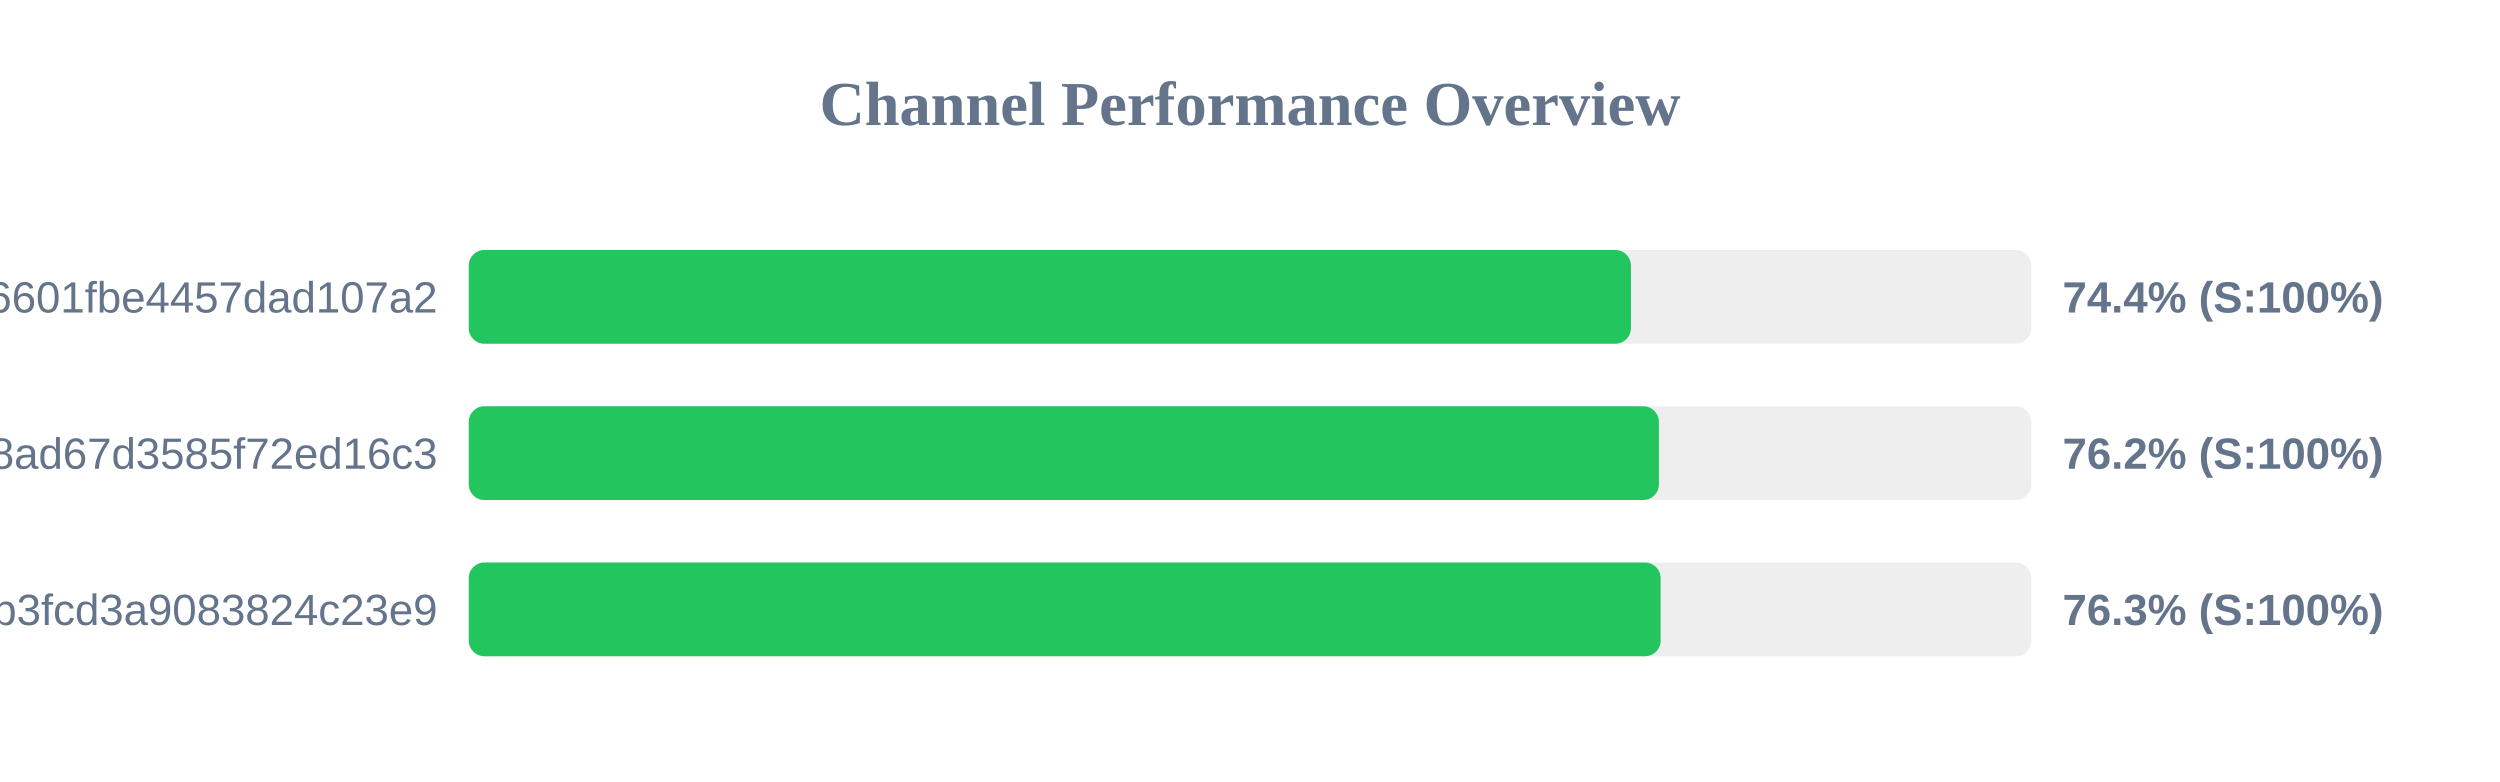
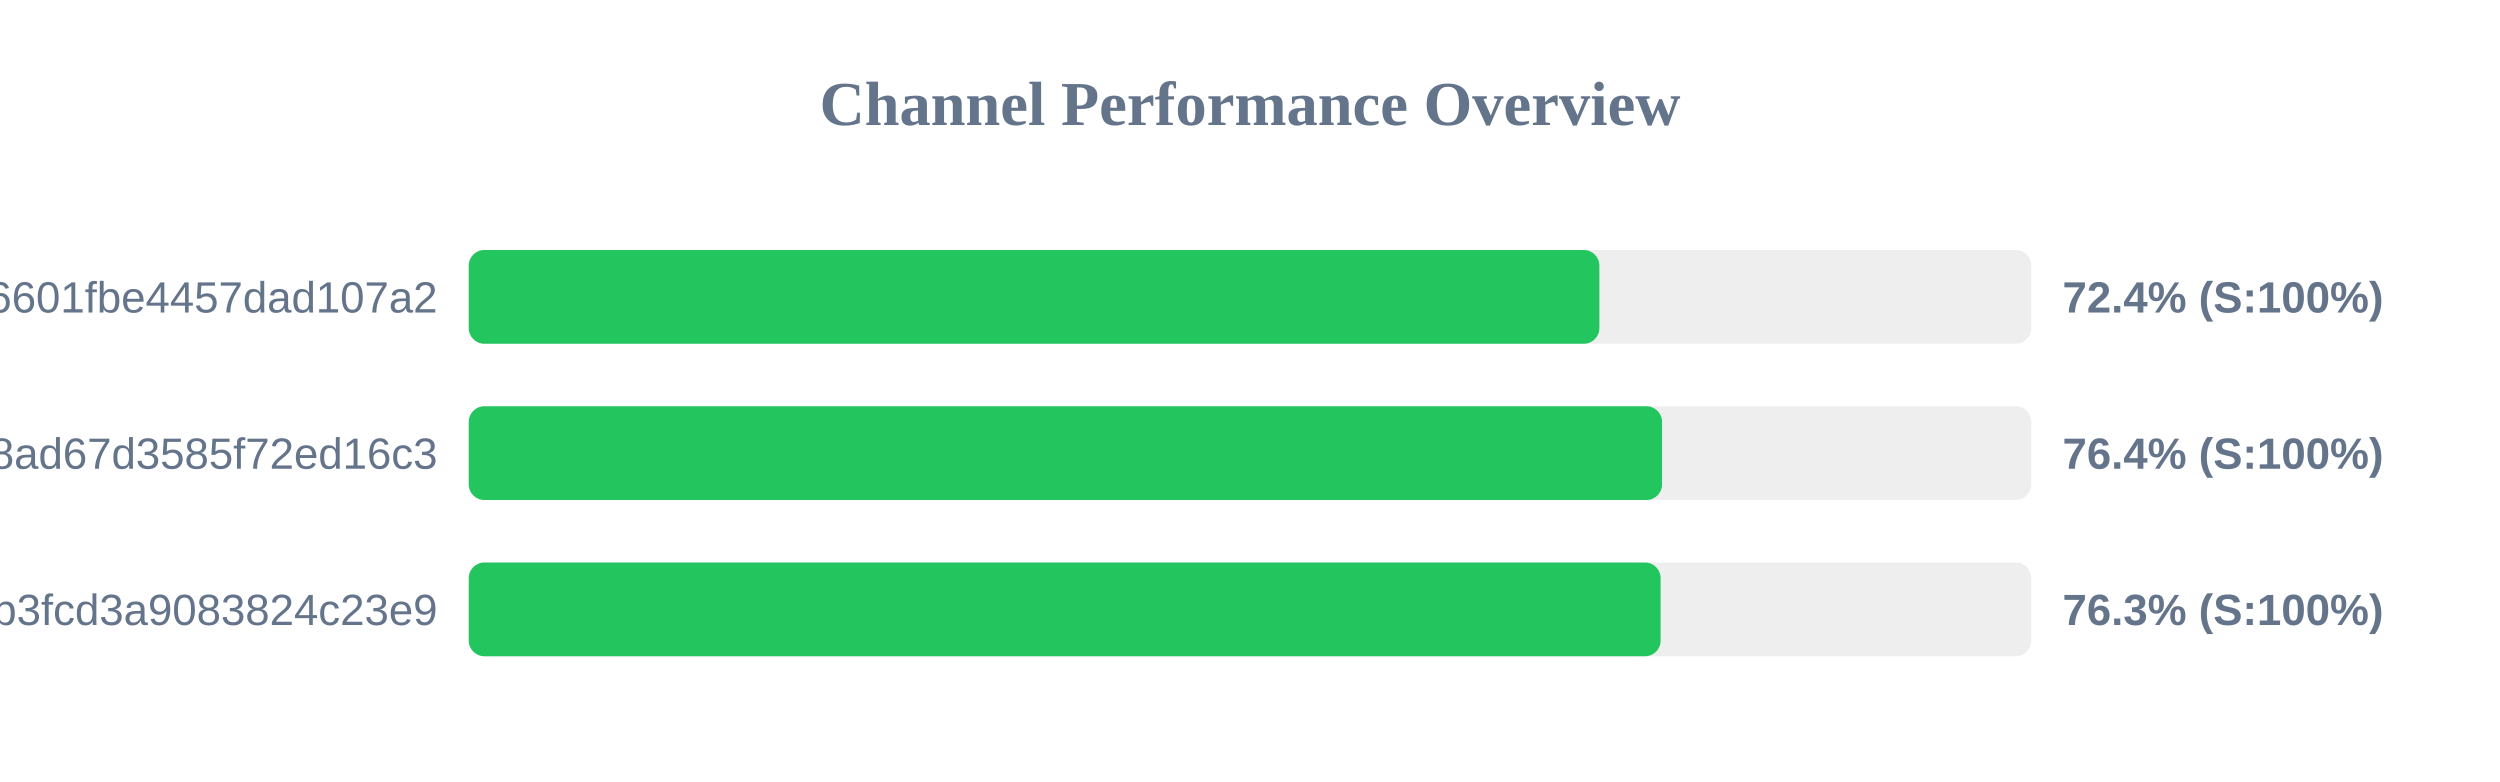
<svg xmlns="http://www.w3.org/2000/svg" width="800" height="250" version="1.1">
  <style>
        .row { font: 14px Arial; fill: #64748b; }
        .score { font: bold 14px Arial; fill: #64748b; }
    </style>
  <text x="400" y="40" text-anchor="middle" font-size="20px" font-weight="bold" fill="#64748b">Channel Performance Overview</text>
  <rect x="150" y="80" width="500" height="30" fill="#eee" rx="5" />
-   <rect x="150" y="80" width="371.9" height="30" fill="#22c55e" rx="5" />
+   <rect x="150" y="80" width="361.8" height="30" fill="#22c55e" rx="5" />
  <text x="140" y="100" text-anchor="end" class="row">6ca22ad3b96aa6601fbe4457dad107a2</text>
-   <text x="660" y="100" text-anchor="start" class="score">74.4% (S:100%)</text>
+   <text x="660" y="100" text-anchor="start" class="score">72.4% (S:100%)</text>
  <rect x="150" y="130" width="500" height="30" fill="#eee" rx="5" />
-   <rect x="150" y="130" width="380.85" height="30" fill="#22c55e" rx="5" />
+   <rect x="150" y="130" width="381.85" height="30" fill="#22c55e" rx="5" />
  <text x="140" y="150" text-anchor="end" class="row">d2ddf60933dd08ad67d3585f72ed16c3</text>
-   <text x="660" y="150" text-anchor="start" class="score">76.2% (S:100%)</text>
+   <text x="660" y="150" text-anchor="start" class="score">76.4% (S:100%)</text>
  <rect x="150" y="180" width="500" height="30" fill="#eee" rx="5" />
  <rect x="150" y="180" width="381.4" height="30" fill="#22c55e" rx="5" />
  <text x="140" y="200" text-anchor="end" class="row">subscribe?token=8bc38a0c131e9b3fcd3a9083824c23e9</text>
  <text x="660" y="200" text-anchor="start" class="score">76.3% (S:100%)</text>
</svg>
